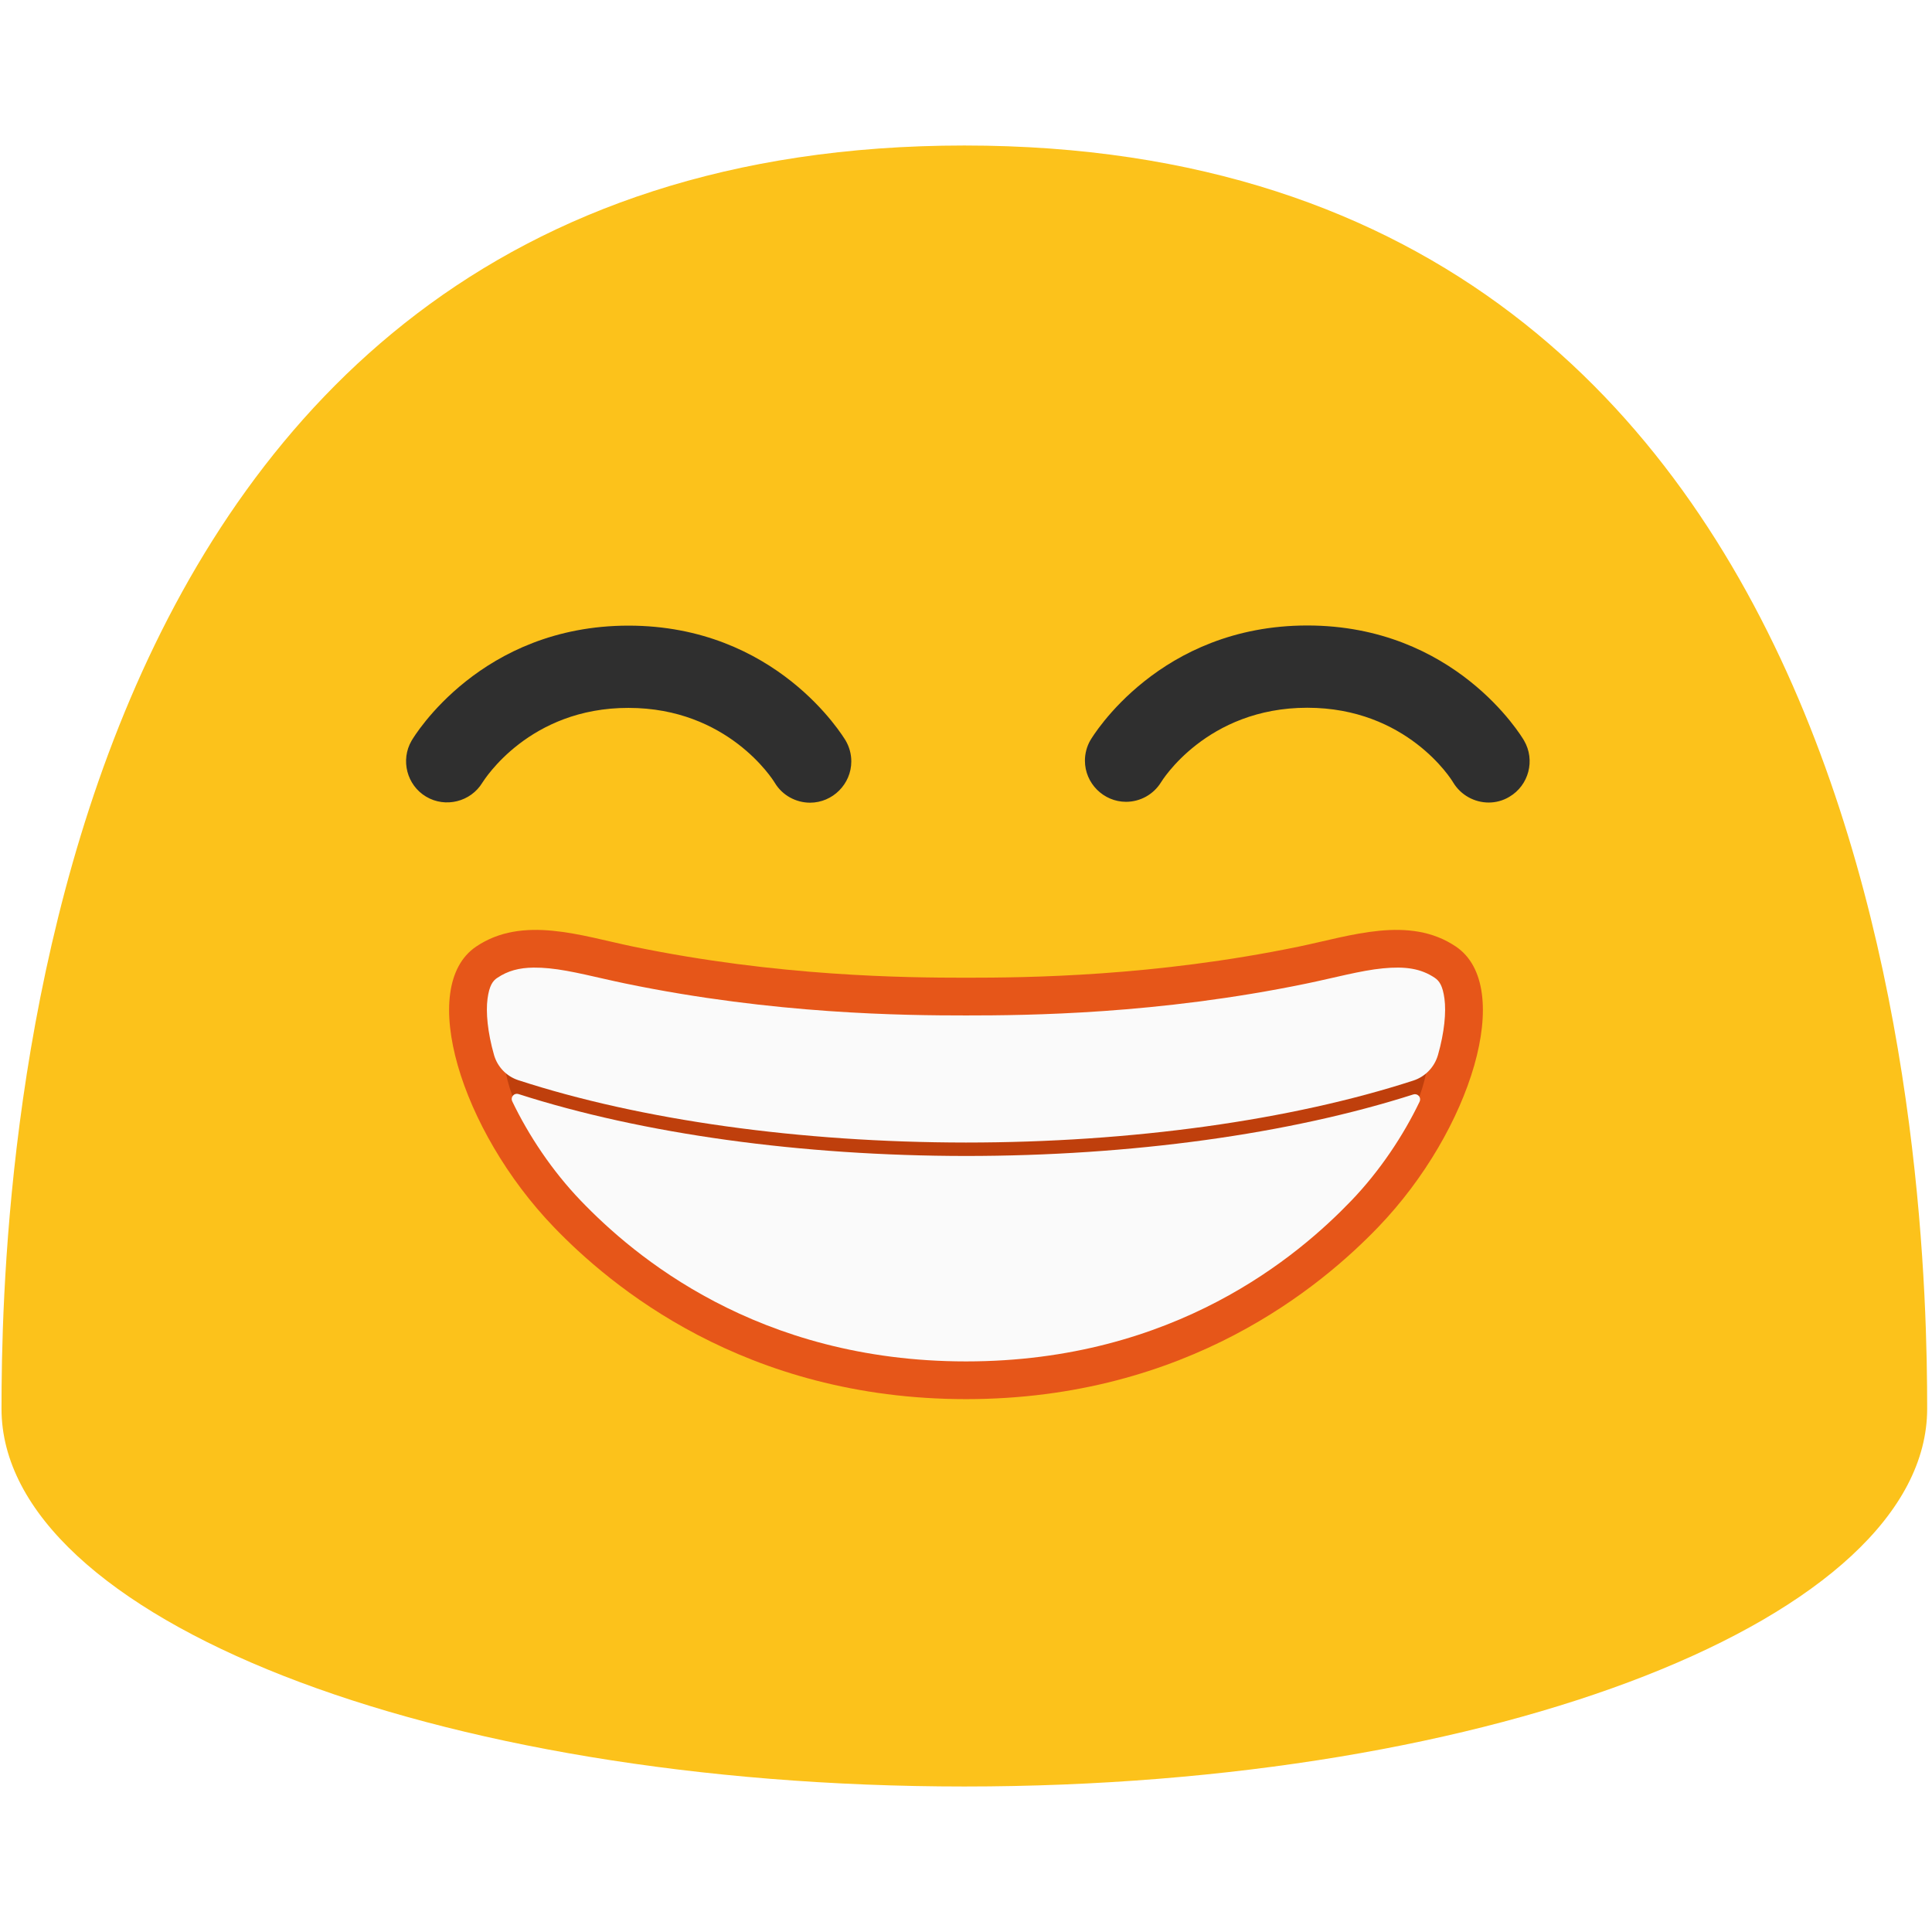
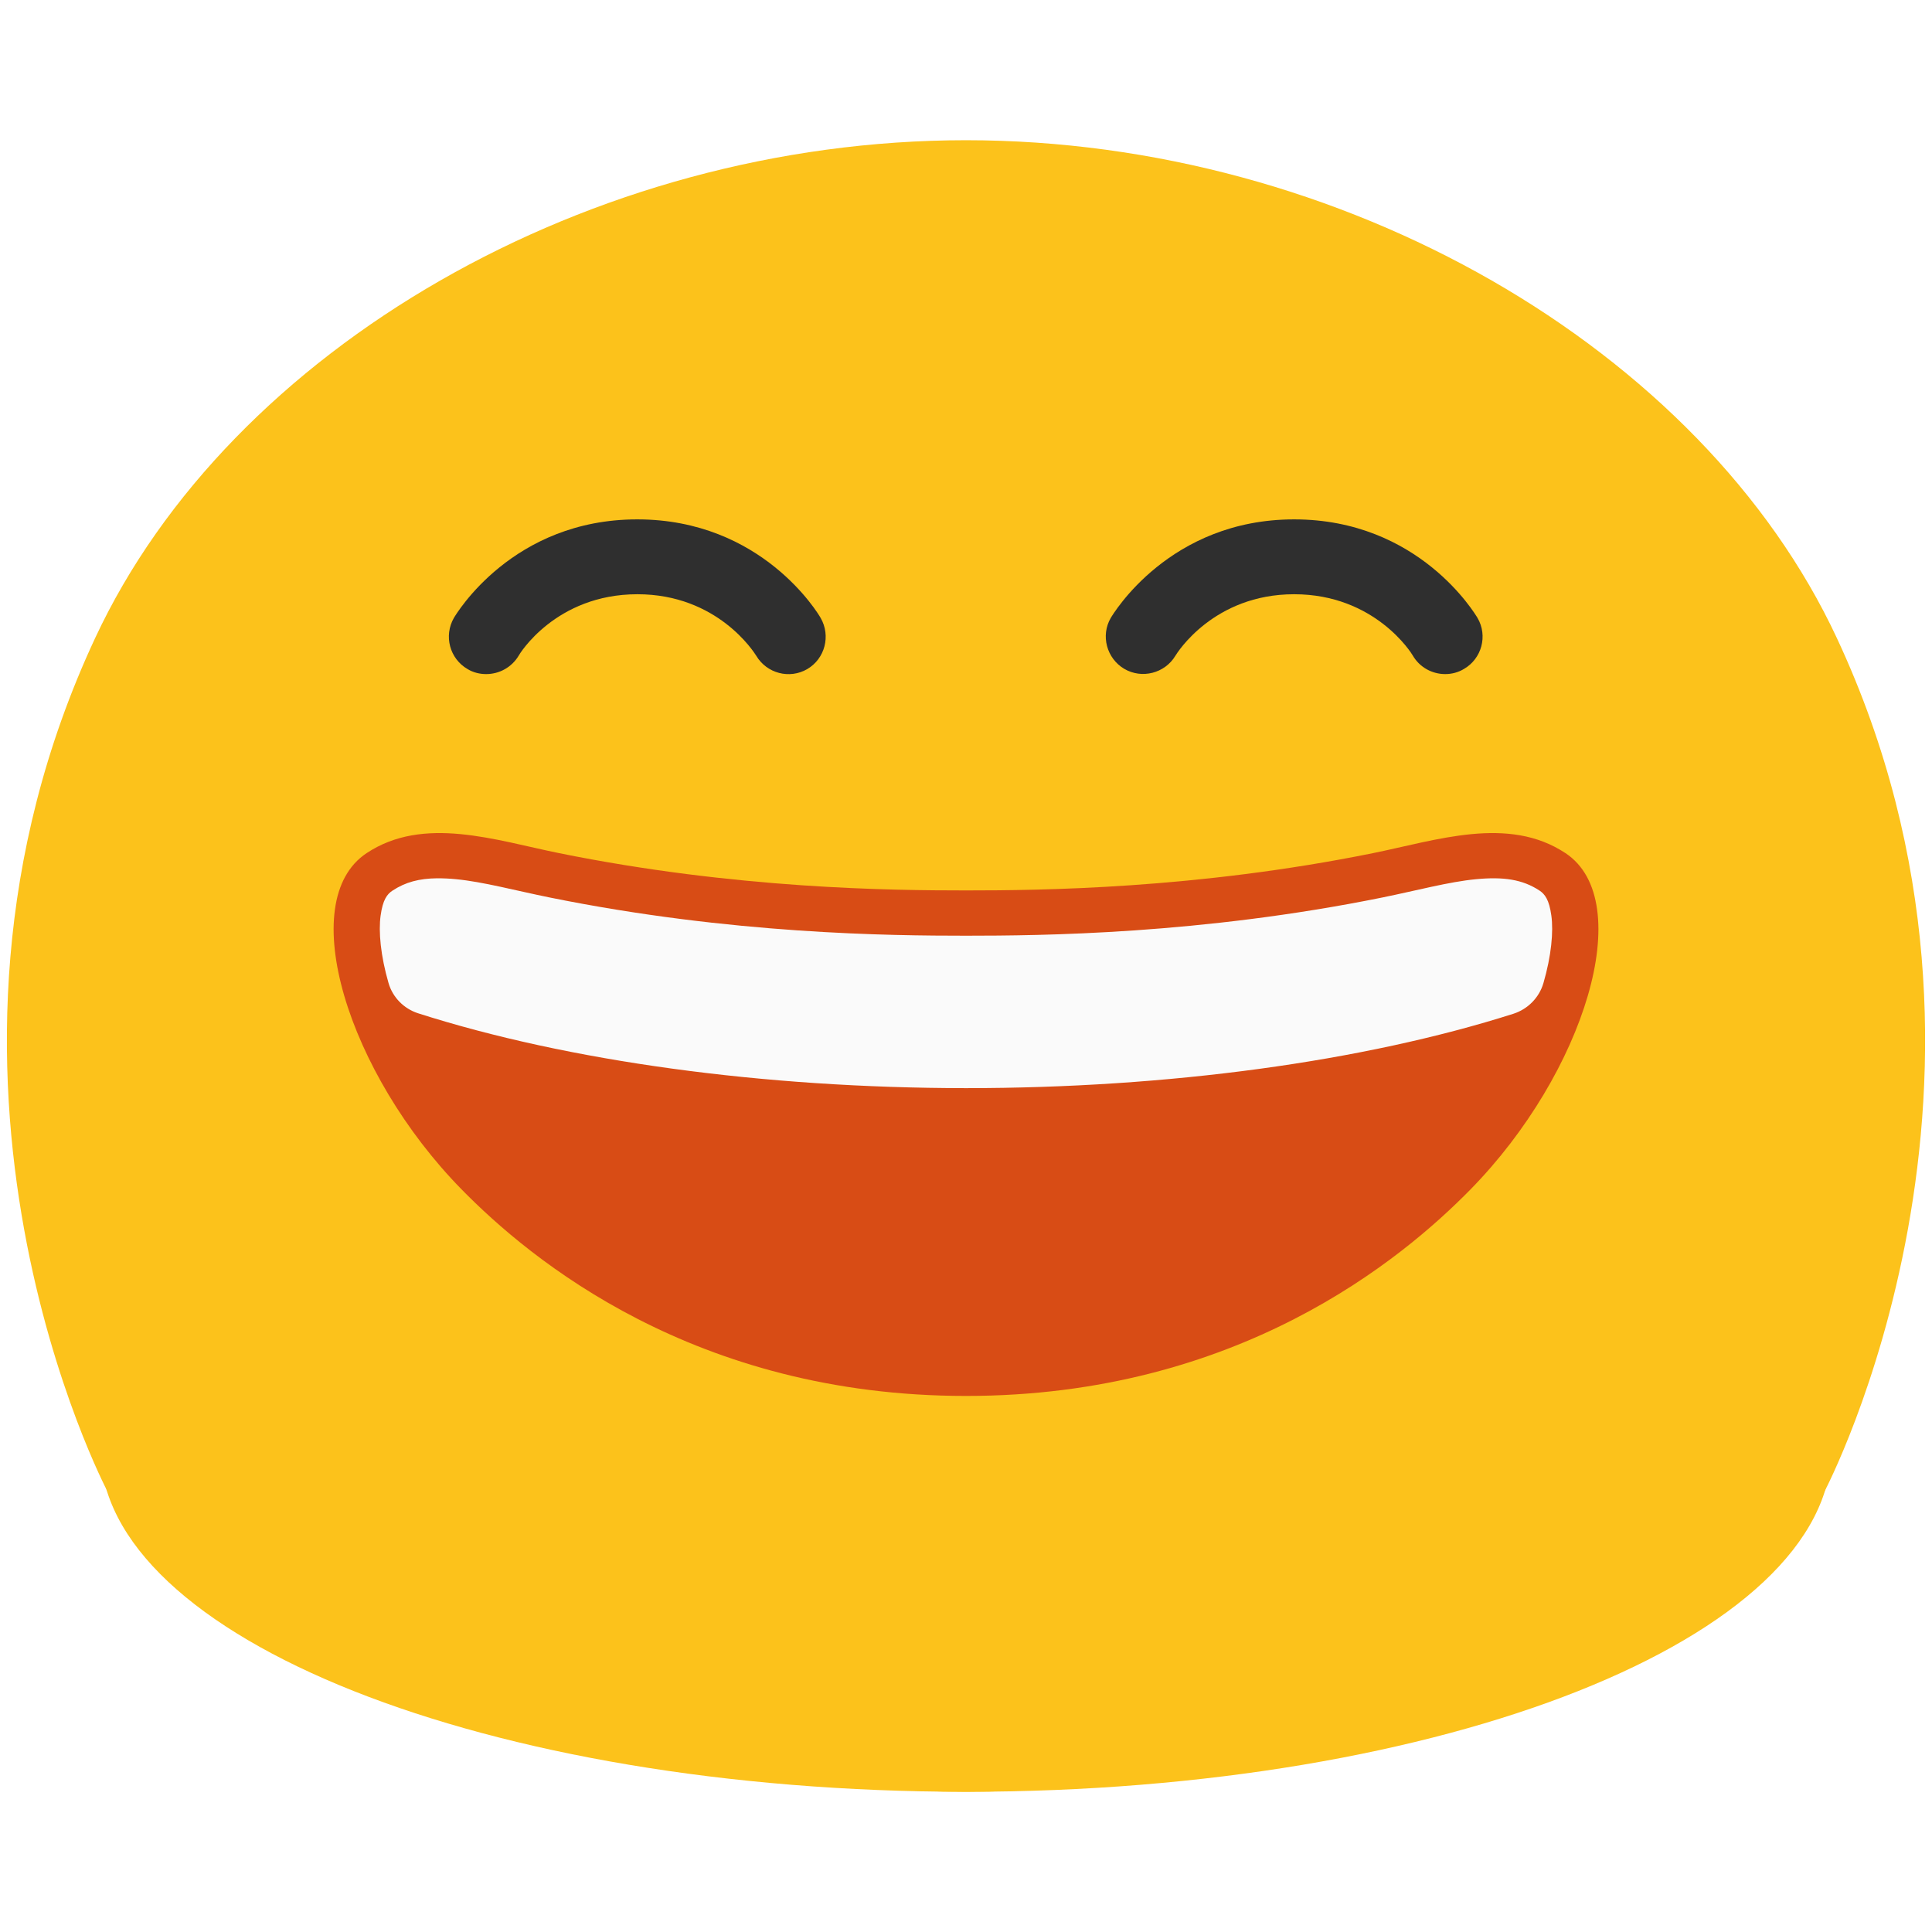
- <svg xmlns="http://www.w3.org/2000/svg" width="100%" height="100%" viewBox="0 0 128 128" version="1.1" xml:space="preserve" style="fill-rule:evenodd;clip-rule:evenodd;stroke-linejoin:round;stroke-miterlimit:2;">
-   <path d="M63.89,9.64C1.58,9.64 0.1,79.5 0.1,93.33C0.1,107.16 28.66,118.36 63.89,118.36C99.13,118.36 127.68,107.15 127.68,93.33C127.68,79.5 126.21,9.64 63.89,9.64Z" style="fill:rgb(252,194,27);fill-rule:nonzero;" />
-   <path d="M31.96,51.85C31.188,53.124 29.509,53.542 28.23,52.78C26.954,52.022 26.522,50.352 27.27,49.07C27.45,48.76 31.87,41.45 41.64,41.45C51.42,41.45 55.84,48.76 56.03,49.07C56.273,49.488 56.401,49.962 56.401,50.445C56.401,51.944 55.169,53.178 53.67,53.18C52.75,53.18 51.84,52.71 51.33,51.86C51.2,51.64 48.21,46.9 41.64,46.9C35.07,46.89 32.1,51.64 31.96,51.85ZM100,52.79C99.57,53.05 99.09,53.17 98.63,53.17C97.69,53.17 96.78,52.68 96.27,51.83C96.16,51.63 93.19,46.89 86.61,46.89C79.92,46.89 76.95,51.78 76.92,51.83C76.424,52.632 75.546,53.122 74.603,53.122C73.108,53.122 71.879,51.893 71.879,50.398C71.879,49.929 72,49.468 72.23,49.06C72.41,48.75 76.83,41.44 86.61,41.44C96.38,41.44 100.79,48.75 100.97,49.06C101.73,50.36 101.29,52.03 100,52.79Z" style="fill:rgb(47,47,47);fill-rule:nonzero;" />
-   <path d="M96.462,62.716C93.372,60.626 89.482,62.006 86.042,62.716C76.462,64.696 68.042,64.776 64.002,64.776C59.962,64.776 51.542,64.696 41.962,62.716C38.522,62.006 34.632,60.626 31.542,62.716C27.622,65.366 30.512,74.866 36.682,81.286C40.412,85.166 49.292,92.696 64.002,92.696C78.712,92.696 87.592,85.166 91.322,81.286C97.492,74.866 100.372,65.366 96.462,62.716Z" style="fill:rgb(230,86,25);fill-rule:nonzero;" />
-   <g transform="matrix(0.893433,0,0,0.706028,6.82026,22.6806)">
-     <path d="M96.462,62.716C93.372,60.626 89.482,62.006 86.042,62.716C76.462,64.696 68.042,64.776 64.002,64.776C59.962,64.776 51.542,64.696 41.962,62.716C38.522,62.006 34.632,60.626 31.542,62.716C27.622,65.366 30.512,74.866 36.682,81.286C40.412,85.166 49.292,92.696 64.002,92.696C78.712,92.696 87.592,85.166 91.322,81.286C97.492,74.866 100.372,65.366 96.462,62.716Z" style="fill:rgb(191,63,12);fill-rule:nonzero;" />
+ <svg xmlns="http://www.w3.org/2000/svg" width="100%" height="100%" viewBox="0 0 128 128" version="1.1" xml:space="preserve" style="fill-rule:evenodd;clip-rule:evenodd;stroke-linejoin:round;stroke-miterlimit:2;" id="svg6">
+   <defs id="defs6">
+     <path id="SVGID_1_" d="M19.17,53.92c0,0,5.01,29.66,45.69,29.66c40.68,0,45.72-29.66,45.72-29.66s-13.89,2.23-45.69,2.23      C33.08,56.15,19.17,53.92,19.17,53.92" />
+   </defs>
+   <g id="g13">
+     <g id="g11">
+       <g id="g1">
+         <path fill="#fcc21b" d="m 121.35,95.94 c 0,12.57 -25.67,22.77 -57.35,22.77 -31.68,0 -57.36,-10.2 -57.36,-22.77 0,-12.58 25.68,-22.78 57.36,-22.78 31.68,-0.01 57.35,10.2 57.35,22.78" id="path1" />
+       </g>
+       <g id="g2">
+         <path fill="#fcc21b" d="M 121.7,42.28 C 112.75,23.08 88.9,9.29 64,9.29 39.1,9.29 15.25,23.08 6.3,42.28 -7.3,71.43 7.1,98.77 7.1,98.77 c 0,0 25.23,19.94 56.9,19.94 31.68,0 56.9,-19.94 56.9,-19.94 0,0 14.4,-27.34 0.8,-56.49" id="path2" />
+       </g>
+       <g id="g3">
+         <path fill="#2f2f2f" d="m 32.21,44.66 c -0.42,0 -0.85,-0.1 -1.23,-0.33 -1.19,-0.69 -1.59,-2.2 -0.91,-3.39 0.16,-0.26 3.88,-6.53 12.15,-6.53 8.27,0 12,6.26 12.15,6.53 0.68,1.18 0.29,2.7 -0.89,3.39 -1.17,0.68 -2.68,0.29 -3.38,-0.89 -0.14,-0.22 -2.56,-4.07 -7.87,-4.07 -5.44,0 -7.85,4.02 -7.86,4.06 -0.47,0.79 -1.3,1.23 -2.16,1.23 z" id="path3-3" />
+       </g>
+       <g id="g4-6">
+         <path fill="#2f2f2f" d="m 95.75,44.66 c -0.86,0 -1.69,-0.44 -2.15,-1.23 -0.08,-0.15 -2.51,-4.06 -7.86,-4.06 -5.35,0 -7.77,3.91 -7.87,4.08 -0.7,1.16 -2.22,1.55 -3.39,0.86 -1.16,-0.69 -1.57,-2.2 -0.89,-3.37 0.16,-0.26 3.89,-6.53 12.15,-6.53 8.27,0 11.99,6.27 12.15,6.53 0.69,1.18 0.28,2.7 -0.9,3.38 -0.38,0.23 -0.81,0.34 -1.24,0.34 z" id="path4-7" />
+       </g>
+     </g>
  </g>
-   <path d="M35.354,64.106C34.398,64.116 33.641,64.316 32.944,64.788L32.941,64.788C32.654,64.982 32.419,65.288 32.301,66.167C32.182,67.046 32.299,68.383 32.732,69.899C32.732,69.899 32.732,69.899 32.732,69.899C32.957,70.68 33.551,71.301 34.321,71.559C42.444,74.21 53.018,75.69 64,75.696C74.962,75.695 85.523,74.226 93.65,71.586C94.434,71.325 95.038,70.694 95.267,69.901C95.268,69.901 95.268,69.901 95.268,69.901C95.701,68.384 95.818,67.047 95.699,66.167C95.581,65.288 95.347,64.981 95.063,64.787C94.133,64.159 93.094,64.013 91.623,64.155C90.153,64.297 88.399,64.783 86.549,65.165C76.698,67.201 68.075,67.276 64.002,67.276C59.929,67.276 51.308,67.201 41.457,65.165C39.606,64.783 37.852,64.297 36.381,64.155C36.04,64.12 35.697,64.104 35.354,64.106Z" style="fill:rgb(250,250,250);fill-rule:nonzero;" />
-   <path d="M34.353,72.484C34.222,72.441 34.079,72.479 33.988,72.582C33.896,72.685 33.875,72.832 33.933,72.956C35.016,75.217 36.579,77.572 38.485,79.555C41.96,83.171 50.145,90.197 64.002,90.197C77.859,90.197 86.043,83.171 89.52,79.555C91.418,77.58 92.975,75.234 94.056,72.981C94.113,72.857 94.092,72.71 94.001,72.608C93.91,72.506 93.768,72.467 93.638,72.509C85.424,75.136 74.926,76.585 64,76.586C53.062,76.58 42.56,75.122 34.353,72.484Z" style="fill:rgb(250,250,250);fill-rule:nonzero;" />
+   <path d="m 103.716,56.522 c -3.78,-2.507 -8.54,-0.852 -12.748,0 -11.721,2.375 -22.022,2.471 -26.965,2.471 -4.943,0 -15.244,-0.096 -26.965,-2.471 -4.209,-0.852 -8.968,-2.507 -12.748,0 -4.796,3.179 -1.26,14.575 6.289,22.276 4.564,4.654 15.428,13.687 33.425,13.687 17.997,0 28.861,-9.033 33.425,-13.687 7.549,-7.701 11.072,-19.097 6.289,-22.276 z" style="fill:#d84c15;fill-rule:nonzero;stroke-width:1.211" id="path3" />
+   <path d="m 28.953,58.189 c -1.17,0.012 -2.096,0.252 -2.949,0.818 h -0.004 c -0.351,0.233 -0.639,0.6 -0.783,1.654 -0.146,1.054 -0.002,2.658 0.527,4.477 0,0 0,0 0,0 0.275,0.937 1.002,1.682 1.944,1.991 9.938,3.18 22.875,4.955 36.311,4.963 13.412,-0.001 26.333,-1.763 36.276,-4.93 0.959,-0.313 1.698,-1.07 1.978,-2.021 0.001,0 0.001,0 0.001,0 0.53,-1.82 0.673,-3.424 0.527,-4.479 -0.144,-1.054 -0.431,-1.423 -0.778,-1.655 -1.138,-0.753 -2.409,-0.928 -4.209,-0.758 -1.798,0.17 -3.944,0.753 -6.208,1.212 -12.052,2.442 -22.602,2.532 -27.585,2.532 -4.983,0 -15.531,-0.09 -27.583,-2.532 -2.265,-0.458 -4.411,-1.041 -6.21,-1.212 -0.417,-0.042 -0.837,-0.061 -1.256,-0.059 z" style="fill:#fafafa;fill-rule:nonzero;stroke-width:1.211" id="path5" />
</svg>
